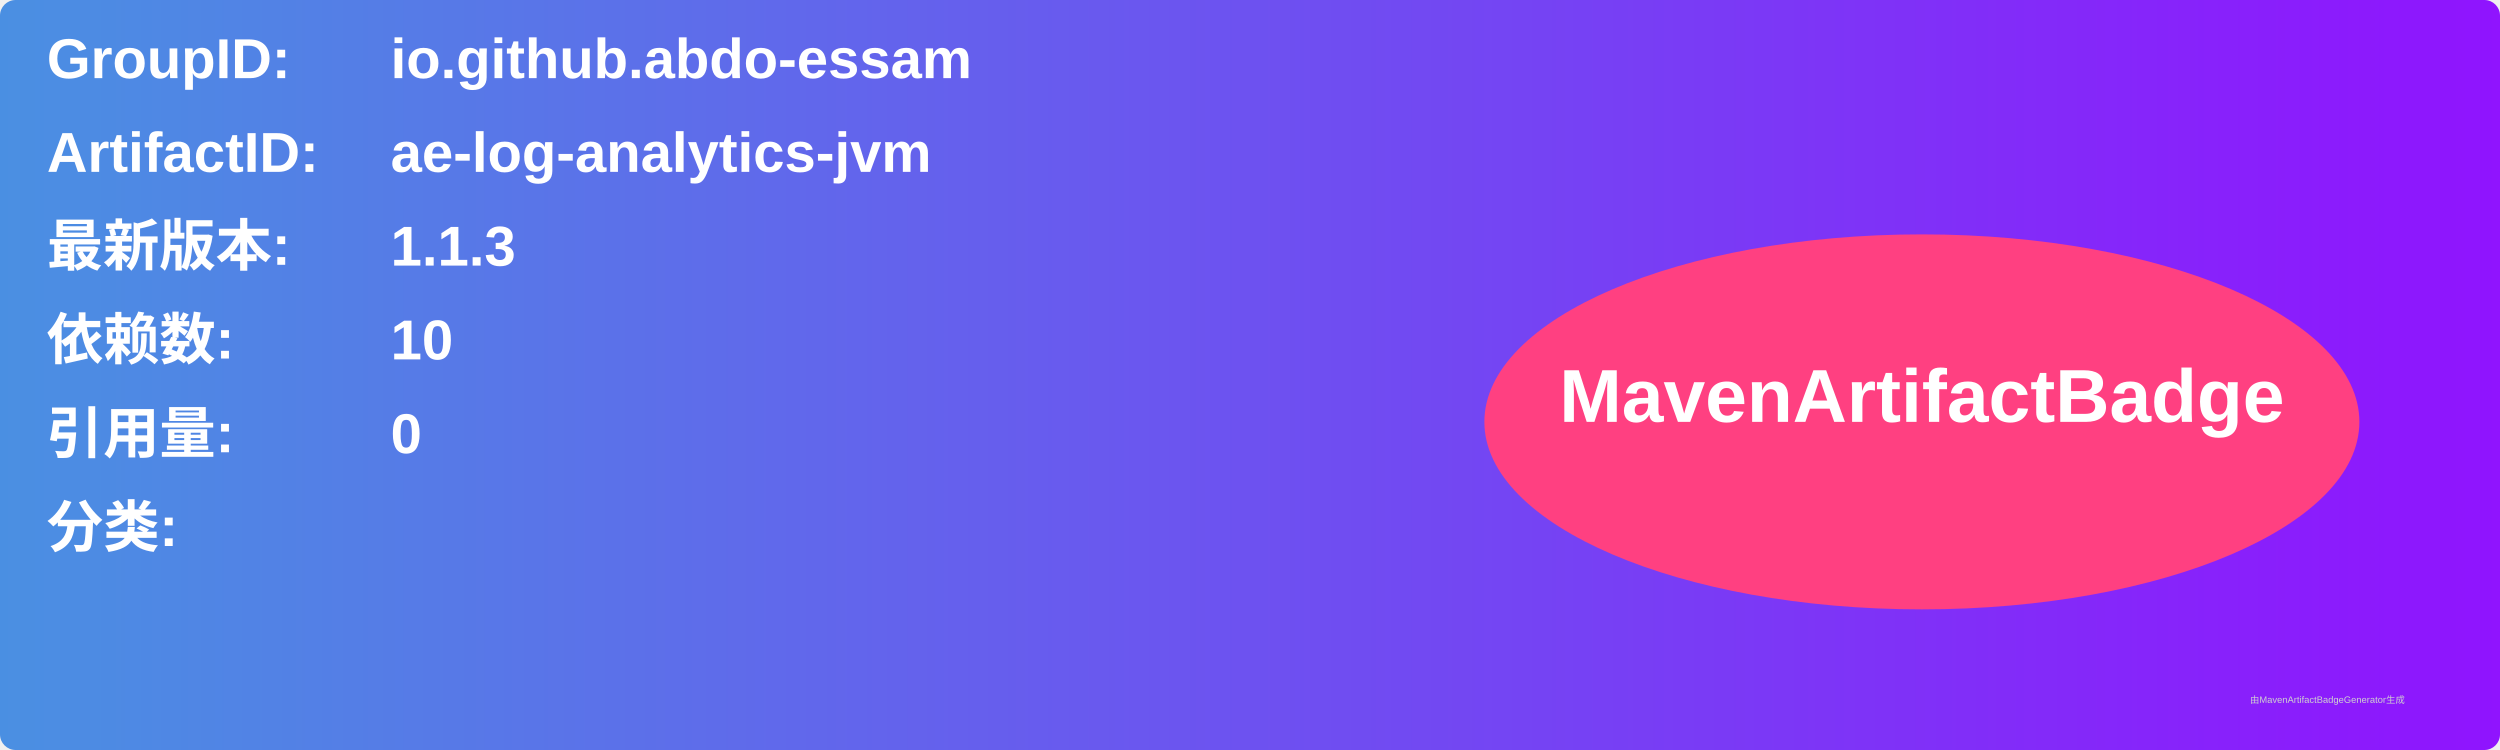
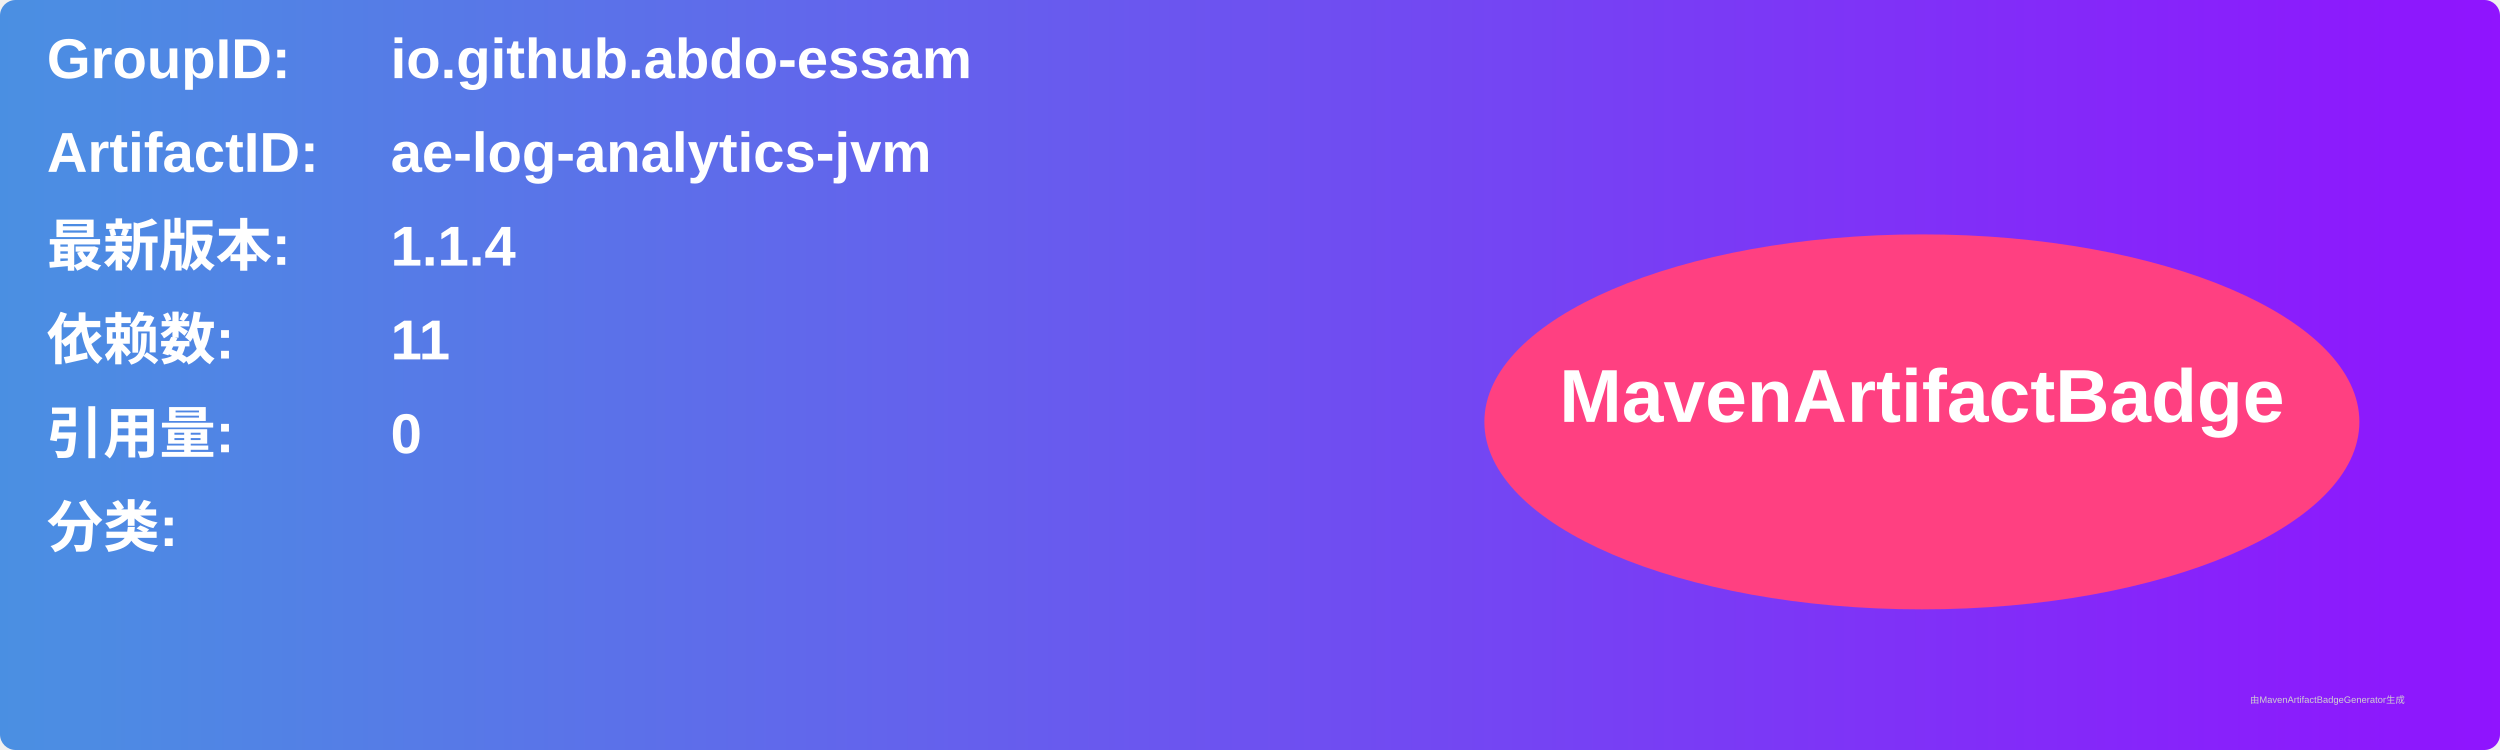
<svg xmlns="http://www.w3.org/2000/svg" width="800" height="240" viewBox="0 0 800 240">
  <linearGradient id="grad" x1="0%" y1="0%" x2="100%" y2="0%">
    <stop offset="0%" stop-color="#4a90e2" />
    <stop offset="100%" stop-color="#9013fe" />
  </linearGradient>
  <rect width="100%" height="100%" rx="5" ry="5" fill="url(#grad)" />
  <g transform="translate(15, 15)">
    <text x="0" y="10" font-family="Arial" font-size="18" fill="white" font-weight="bold" width="260">GroupID:</text>
    <text x="110" y="10" font-family="Arial" font-size="18" fill="white" font-weight="bold" width="460">io.github.abdo-essam</text>
    <text x="0" y="40" font-family="Arial" font-size="18" fill="white" font-weight="bold" width="260">ArtifactID:</text>
    <text x="110" y="40" font-family="Arial" font-size="18" fill="white" font-weight="bold" width="460">ae-log-analytics-jvm</text>
    <text x="0" y="70" font-family="Arial" font-size="18" fill="white" font-weight="bold">最新版本:</text>
    <text x="110" y="70" font-family="Arial" font-size="18" fill="white" font-weight="bold">
-       <tspan font-weight="bold">1.1.3</tspan>
+       <tspan font-weight="bold">1.1.4</tspan>
    </text>
    <text x="0" y="100" font-family="Arial" font-size="18" fill="white" font-weight="bold">依赖数: </text>
    <text x="110" y="100" font-family="Arial" font-size="18" fill="white">
-       <tspan font-weight="bold">10</tspan>
+       <tspan font-weight="bold">11</tspan>
    </text>
    <text x="0" y="130" font-family="Arial" font-size="18" fill="white" font-weight="bold">引用量: </text>
    <text x="110" y="130" font-family="Arial" font-size="18" fill="white">
      <tspan font-weight="bold">0</tspan>
    </text>
    <text x="0" y="160" font-family="Arial" font-size="18" fill="white" font-weight="bold">分类:</text>
    <text x="10" y="190" font-family="Arial" font-size="10" fill="white">
      <tspan font-weight="bold" />
    </text>
    <ellipse cx="600" cy="120" rx="140" ry="60" fill="#ff4081" />
    <text x="600" y="120" text-anchor="middle" font-family="Arial" font-size="24" fill="white" font-weight="bold">MavenArtifactBadge</text>
  </g>
  <text x="720" y="225" font-family="Arial" font-size="3" fill="#d0d0d0">由MavenArtifactBadgeGenerator生成</text>
</svg>
